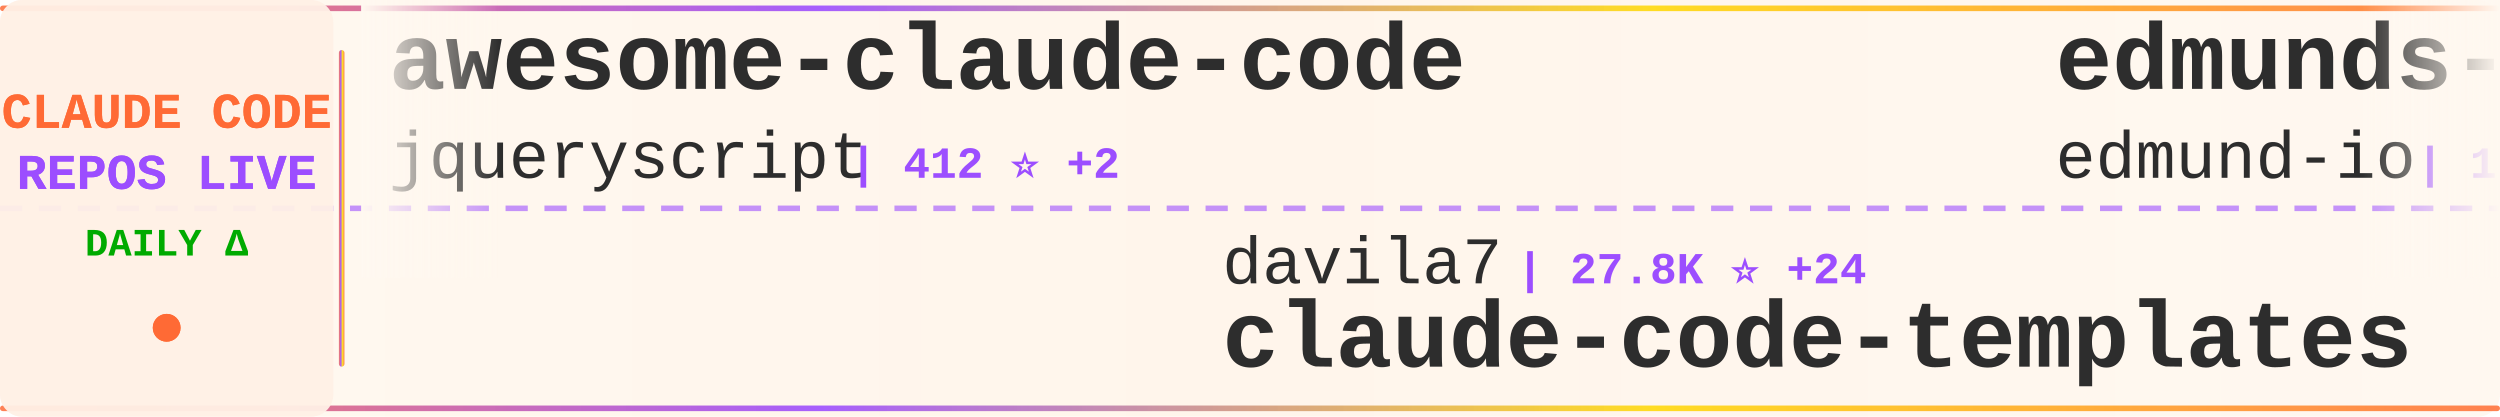
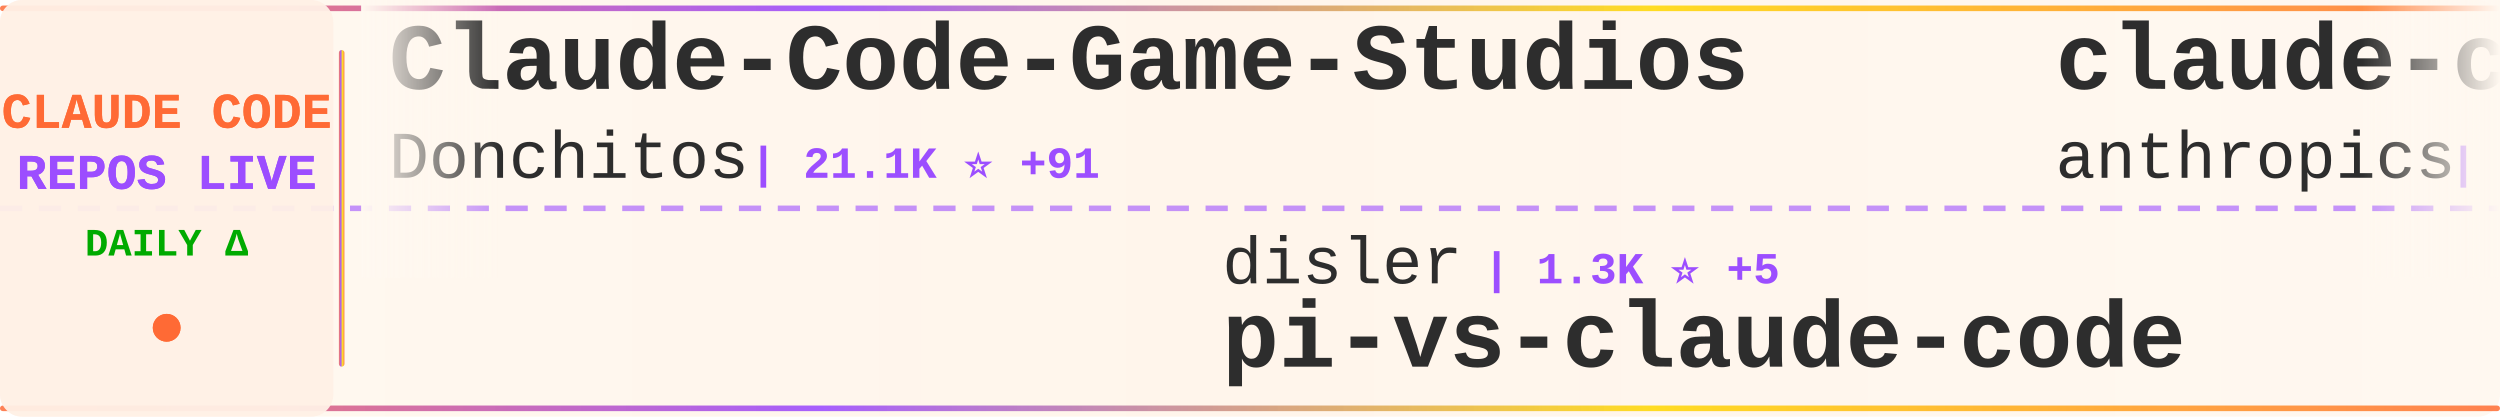
<svg xmlns="http://www.w3.org/2000/svg" width="900" height="150">
  <defs>
    <linearGradient id="tickerBg" x1="0%" y1="0%" x2="100%" y2="0%">
      <stop offset="0%" style="stop-color:#fff8f0;stop-opacity:0.98" />
      <stop offset="50%" style="stop-color:#fff5eb;stop-opacity:1" />
      <stop offset="100%" style="stop-color:#fff8f0;stop-opacity:0.98" />
    </linearGradient>
    <linearGradient id="borderGrad" x1="0%" y1="0%" x2="100%" y2="0%">
      <stop offset="0%" style="stop-color:#FF6B35;stop-opacity:0.85">
        <animate attributeName="stop-opacity" values="0.85;1;0.85" dur="2s" repeatCount="indefinite" />
      </stop>
      <stop offset="33%" style="stop-color:#9C4EFF;stop-opacity:0.9">
        <animate attributeName="stop-opacity" values="0.9;1;0.9" dur="2.2s" repeatCount="indefinite" />
      </stop>
      <stop offset="66%" style="stop-color:#FFD700;stop-opacity:0.85">
        <animate attributeName="stop-opacity" values="0.85;1;0.85" dur="1.8s" repeatCount="indefinite" />
      </stop>
      <stop offset="100%" style="stop-color:#FF6B35;stop-opacity:0.85">
        <animate attributeName="stop-opacity" values="0.85;1;0.85" dur="2s" repeatCount="indefinite" />
      </stop>
    </linearGradient>
    <filter id="textGlow">
      <feGaussianBlur stdDeviation="0.15" result="coloredBlur" />
      <feMerge>
        <feMergeNode in="coloredBlur" />
        <feMergeNode in="SourceGraphic" />
      </feMerge>
    </filter>
    <filter id="metricGlow">
      <feGaussianBlur stdDeviation="0.2" result="coloredBlur" />
      <feMerge>
        <feMergeNode in="coloredBlur" />
        <feMergeNode in="SourceGraphic" />
      </feMerge>
    </filter>
    <linearGradient id="leftFade" x1="0%" y1="0%" x2="100%" y2="0%">
      <stop offset="0%" style="stop-color:#fff8f0;stop-opacity:1" />
      <stop offset="100%" style="stop-color:#fff8f0;stop-opacity:0" />
    </linearGradient>
    <linearGradient id="rightFade" x1="0%" y1="0%" x2="100%" y2="0%">
      <stop offset="0%" style="stop-color:#fff8f0;stop-opacity:0" />
      <stop offset="100%" style="stop-color:#fff8f0;stop-opacity:1" />
    </linearGradient>
  </defs>
  <rect width="900" height="150" fill="url(#tickerBg)" rx="8" />
  <rect x="0" y="2" width="900" height="2" fill="url(#borderGrad)" rx="1" />
  <rect x="0" y="146" width="900" height="2" fill="url(#borderGrad)" rx="1" />
  <line x1="0" y1="75" x2="900" y2="75" stroke="#9C4EFF" stroke-width="2" stroke-dasharray="8 6" opacity="0.6" />
  <rect x="0" y="0" width="120" height="150" fill="#fff0e6" opacity="0.95" rx="8" />
  <text x="60" y="46" font-family="'Courier New', monospace" font-size="18" font-weight="bold" fill="#FF6B35" text-anchor="middle" filter="url(#textGlow)">
    CLAUDE CODE
  </text>
  <text x="60" y="68" font-family="'Courier New', monospace" font-size="18" font-weight="bold" fill="#9C4EFF" text-anchor="middle" filter="url(#textGlow)">
    REPOS LIVE
  </text>
  <text x="60" y="92" font-family="'Courier New', monospace" font-size="14" font-weight="bold" fill="#00aa00" text-anchor="middle">
    DAILY Δ
  </text>
  <circle cx="60" cy="118" r="5" fill="#FF6B35" filter="url(#metricGlow)">
    <animate attributeName="r" values="4;6;4" dur="1.5s" repeatCount="indefinite" />
    <animate attributeName="opacity" values="0.6;1;0.6" dur="1.5s" repeatCount="indefinite" />
  </circle>
  <rect x="122" y="18" width="2" height="114" fill="url(#borderGrad)" rx="1" />
  <clipPath id="tickerClip">
    <rect x="130" y="0" width="770" height="150" />
  </clipPath>
  <g clip-path="url(#tickerClip)">
    <g id="tickerItems">
      <animateTransform attributeName="transform" attributeType="XML" type="translate" from="0 0" to="-3000 0" dur="54s" repeatCount="indefinite" />
      <g transform="translate(0, 0)">
+         <text x="140" y="32" font-family="'Courier New', monospace" font-size="34" font-weight="bold" fill="#2d2d2d">Claude-Code-Game-Studios</text>
+         <text x="140" y="64" font-family="'Courier New', monospace" font-size="24" font-weight="normal" fill="#2d2d2d" opacity="1.0">Donchitos</text>
+         <text x="270" y="64" font-family="'Courier New', monospace" font-size="16" font-weight="bold" fill="#9C4EFF"> | 21.1K ⭐ +91</text>
+       </g>
+       <g transform="translate(300, 0)">
+         <text x="140" y="102" font-family="'Courier New', monospace" font-size="24" font-weight="normal" fill="#2d2d2d" opacity="1.0">disler</text>
+         <text x="234" y="102" font-family="'Courier New', monospace" font-size="16" font-weight="bold" fill="#9C4EFF"> | 1.3K ⭐ +5</text>
+         <text x="140" y="132" font-family="'Courier New', monospace" font-size="34" font-weight="bold" fill="#2d2d2d">pi-vs-claude-code</text>
+       </g>
+       <g transform="translate(600, 0)">
+         <text x="140" y="32" font-family="'Courier New', monospace" font-size="34" font-weight="bold" fill="#2d2d2d">claude-code-security-rev...</text>
+         <text x="140" y="64" font-family="'Courier New', monospace" font-size="24" font-weight="normal" fill="#2d2d2d" opacity="1.0">anthropics</text>
+         <text x="282" y="64" font-family="'Courier New', monospace" font-size="16" font-weight="bold" fill="#9C4EFF"> | 5.1K ⭐ +86</text>
+       </g>
+       <g transform="translate(900, 0)">
+         <text x="140" y="102" font-family="'Courier New', monospace" font-size="24" font-weight="normal" fill="#2d2d2d" opacity="1.0">RichardAtCT</text>
+         <text x="294" y="102" font-family="'Courier New', monospace" font-size="16" font-weight="bold" fill="#9C4EFF"> | 2.7K ⭐ +4</text>
+         <text x="140" y="132" font-family="'Courier New', monospace" font-size="34" font-weight="bold" fill="#2d2d2d">claude-code-telegram</text>
+       </g>
+       <g transform="translate(1200, 0)">
+         <text x="140" y="32" font-family="'Courier New', monospace" font-size="34" font-weight="bold" fill="#2d2d2d">learn-claude-code</text>
+         <text x="140" y="64" font-family="'Courier New', monospace" font-size="24" font-weight="normal" fill="#2d2d2d" opacity="1.0">shareAI-lab</text>
+         <text x="294" y="64" font-family="'Courier New', monospace" font-size="16" font-weight="bold" fill="#9C4EFF"> | 65.4K ⭐ +237</text>
+       </g>
+       <g transform="translate(1500, 0)">
+         <text x="140" y="102" font-family="'Courier New', monospace" font-size="24" font-weight="normal" fill="#2d2d2d" opacity="1.0">chauncygu</text>
+         <text x="270" y="102" font-family="'Courier New', monospace" font-size="16" font-weight="bold" fill="#9C4EFF"> | 2.6K ⭐ +6</text>
+         <text x="140" y="132" font-family="'Courier New', monospace" font-size="34" font-weight="bold" fill="#2d2d2d">collection-claude-code-s...</text>
+       </g>
+       <g transform="translate(1800, 0)">
+         <text x="140" y="32" font-family="'Courier New', monospace" font-size="34" font-weight="bold" fill="#2d2d2d">claude-code-source-build</text>
+         <text x="140" y="64" font-family="'Courier New', monospace" font-size="24" font-weight="normal" fill="#2d2d2d" opacity="1.0">andrew-kramer-inno</text>
+         <text x="378" y="64" font-family="'Courier New', monospace" font-size="16" font-weight="bold" fill="#9C4EFF"> | 592 ⭐</text>
+       </g>
+       <g transform="translate(2100, 0)">
+         <text x="140" y="102" font-family="'Courier New', monospace" font-size="24" font-weight="normal" fill="#2d2d2d" opacity="1.0">affaan-m</text>
+         <text x="258" y="102" font-family="'Courier New', monospace" font-size="16" font-weight="bold" fill="#9C4EFF"> | 210.3K ⭐ +935</text>
+         <text x="140" y="132" font-family="'Courier New', monospace" font-size="34" font-weight="bold" fill="#2d2d2d">ECC</text>
+       </g>
+       <g transform="translate(2400, 0)">
        <text x="140" y="32" font-family="'Courier New', monospace" font-size="34" font-weight="bold" fill="#2d2d2d">awesome-claude-code</text>
        <text x="140" y="64" font-family="'Courier New', monospace" font-size="24" font-weight="normal" fill="#2d2d2d" opacity="1.0">jqueryscript</text>
        <text x="306" y="64" font-family="'Courier New', monospace" font-size="16" font-weight="bold" fill="#9C4EFF"> | 412 ⭐ +2</text>
      </g>
-       <g transform="translate(300, 0)">
-         <text x="140" y="102" font-family="'Courier New', monospace" font-size="24" font-weight="normal" fill="#2d2d2d" opacity="1.0">davila7</text>
-         <text x="246" y="102" font-family="'Courier New', monospace" font-size="16" font-weight="bold" fill="#9C4EFF"> | 27.8K ⭐ +24</text>
-         <text x="140" y="132" font-family="'Courier New', monospace" font-size="34" font-weight="bold" fill="#2d2d2d">claude-code-templates</text>
-       </g>
-       <g transform="translate(600, 0)">
-         <text x="140" y="32" font-family="'Courier New', monospace" font-size="34" font-weight="bold" fill="#2d2d2d">edmunds-claude-code</text>
-         <text x="140" y="64" font-family="'Courier New', monospace" font-size="24" font-weight="normal" fill="#2d2d2d" opacity="1.0">edmund-io</text>
-         <text x="270" y="64" font-family="'Courier New', monospace" font-size="16" font-weight="bold" fill="#9C4EFF"> | 1.5K ⭐</text>
-       </g>
-       <g transform="translate(900, 0)">
-         <text x="140" y="102" font-family="'Courier New', monospace" font-size="24" font-weight="normal" fill="#2d2d2d" opacity="1.0">Chachamaru127</text>
-         <text x="318" y="102" font-family="'Courier New', monospace" font-size="16" font-weight="bold" fill="#9C4EFF"> | 2.7K ⭐ +22</text>
-         <text x="140" y="132" font-family="'Courier New', monospace" font-size="34" font-weight="bold" fill="#2d2d2d">claude-code-harness</text>
-       </g>
-       <g transform="translate(1200, 0)">
-         <text x="140" y="32" font-family="'Courier New', monospace" font-size="34" font-weight="bold" fill="#2d2d2d">claude-code-book</text>
-         <text x="140" y="64" font-family="'Courier New', monospace" font-size="24" font-weight="normal" fill="#2d2d2d" opacity="1.0">lintsinghua</text>
-         <text x="294" y="64" font-family="'Courier New', monospace" font-size="16" font-weight="bold" fill="#9C4EFF"> | 3.6K ⭐ +11</text>
-       </g>
-       <g transform="translate(1500, 0)">
-         <text x="140" y="102" font-family="'Courier New', monospace" font-size="24" font-weight="normal" fill="#2d2d2d" opacity="1.0">1rgs</text>
-         <text x="210" y="102" font-family="'Courier New', monospace" font-size="16" font-weight="bold" fill="#9C4EFF"> | 3.6K ⭐ +1</text>
-         <text x="140" y="132" font-family="'Courier New', monospace" font-size="34" font-weight="bold" fill="#2d2d2d">claude-code-proxy</text>
-       </g>
-       <g transform="translate(1800, 0)">
-         <text x="140" y="32" font-family="'Courier New', monospace" font-size="34" font-weight="bold" fill="#2d2d2d">Open-ClaudeCode</text>
-         <text x="140" y="64" font-family="'Courier New', monospace" font-size="24" font-weight="normal" fill="#2d2d2d" opacity="1.0">LING71671</text>
-         <text x="270" y="64" font-family="'Courier New', monospace" font-size="16" font-weight="bold" fill="#9C4EFF"> | 875 ⭐</text>
-       </g>
-       <g transform="translate(2100, 0)">
-         <text x="140" y="102" font-family="'Courier New', monospace" font-size="24" font-weight="normal" fill="#2d2d2d" opacity="1.0">lst97</text>
-         <text x="222" y="102" font-family="'Courier New', monospace" font-size="16" font-weight="bold" fill="#9C4EFF"> | 1.6K ⭐ +1</text>
-         <text x="140" y="132" font-family="'Courier New', monospace" font-size="34" font-weight="bold" fill="#2d2d2d">claude-code-sub-agents</text>
-       </g>
-       <g transform="translate(2400, 0)">
-         <text x="140" y="32" font-family="'Courier New', monospace" font-size="34" font-weight="bold" fill="#2d2d2d">CLIProxyAPI</text>
-         <text x="140" y="64" font-family="'Courier New', monospace" font-size="24" font-weight="normal" fill="#2d2d2d" opacity="1.0">router-for-me</text>
-         <text x="318" y="64" font-family="'Courier New', monospace" font-size="16" font-weight="bold" fill="#9C4EFF"> | 36.5K ⭐ +205</text>
-       </g>
      <g transform="translate(2700, 0)">
-         <text x="140" y="102" font-family="'Courier New', monospace" font-size="24" font-weight="normal" fill="#2d2d2d" opacity="1.0">pengchengneo</text>
-         <text x="306" y="102" font-family="'Courier New', monospace" font-size="16" font-weight="bold" fill="#9C4EFF"> | 1.5K ⭐ +16</text>
-         <text x="140" y="132" font-family="'Courier New', monospace" font-size="34" font-weight="bold" fill="#2d2d2d">Claude-Code</text>
+         <text x="140" y="102" font-family="'Courier New', monospace" font-size="24" font-weight="normal" fill="#2d2d2d" opacity="1.0">ding113</text>
+         <text x="246" y="102" font-family="'Courier New', monospace" font-size="16" font-weight="bold" fill="#9C4EFF"> | 3.0K ⭐ +8</text>
+         <text x="140" y="132" font-family="'Courier New', monospace" font-size="34" font-weight="bold" fill="#2d2d2d">claude-code-hub</text>
      </g>
      <g transform="translate(3000, 0)">
-         <text x="140" y="32" font-family="'Courier New', monospace" font-size="34" font-weight="bold" fill="#2d2d2d">awesome-claude-code</text>
-         <text x="140" y="64" font-family="'Courier New', monospace" font-size="24" font-weight="normal" fill="#2d2d2d" opacity="1.0">jqueryscript</text>
-         <text x="306" y="64" font-family="'Courier New', monospace" font-size="16" font-weight="bold" fill="#9C4EFF"> | 412 ⭐ +2</text>
+         <text x="140" y="32" font-family="'Courier New', monospace" font-size="34" font-weight="bold" fill="#2d2d2d">Claude-Code-Game-Studios</text>
+         <text x="140" y="64" font-family="'Courier New', monospace" font-size="24" font-weight="normal" fill="#2d2d2d" opacity="1.0">Donchitos</text>
+         <text x="270" y="64" font-family="'Courier New', monospace" font-size="16" font-weight="bold" fill="#9C4EFF"> | 21.1K ⭐ +91</text>
      </g>
      <g transform="translate(3300, 0)">
-         <text x="140" y="102" font-family="'Courier New', monospace" font-size="24" font-weight="normal" fill="#2d2d2d" opacity="1.0">davila7</text>
-         <text x="246" y="102" font-family="'Courier New', monospace" font-size="16" font-weight="bold" fill="#9C4EFF"> | 27.8K ⭐ +24</text>
-         <text x="140" y="132" font-family="'Courier New', monospace" font-size="34" font-weight="bold" fill="#2d2d2d">claude-code-templates</text>
+         <text x="140" y="102" font-family="'Courier New', monospace" font-size="24" font-weight="normal" fill="#2d2d2d" opacity="1.0">disler</text>
+         <text x="234" y="102" font-family="'Courier New', monospace" font-size="16" font-weight="bold" fill="#9C4EFF"> | 1.3K ⭐ +5</text>
+         <text x="140" y="132" font-family="'Courier New', monospace" font-size="34" font-weight="bold" fill="#2d2d2d">pi-vs-claude-code</text>
      </g>
      <g transform="translate(3600, 0)">
-         <text x="140" y="32" font-family="'Courier New', monospace" font-size="34" font-weight="bold" fill="#2d2d2d">edmunds-claude-code</text>
-         <text x="140" y="64" font-family="'Courier New', monospace" font-size="24" font-weight="normal" fill="#2d2d2d" opacity="1.0">edmund-io</text>
-         <text x="270" y="64" font-family="'Courier New', monospace" font-size="16" font-weight="bold" fill="#9C4EFF"> | 1.5K ⭐</text>
+         <text x="140" y="32" font-family="'Courier New', monospace" font-size="34" font-weight="bold" fill="#2d2d2d">claude-code-security-rev...</text>
+         <text x="140" y="64" font-family="'Courier New', monospace" font-size="24" font-weight="normal" fill="#2d2d2d" opacity="1.0">anthropics</text>
+         <text x="282" y="64" font-family="'Courier New', monospace" font-size="16" font-weight="bold" fill="#9C4EFF"> | 5.1K ⭐ +86</text>
      </g>
      <g transform="translate(3900, 0)">
-         <text x="140" y="102" font-family="'Courier New', monospace" font-size="24" font-weight="normal" fill="#2d2d2d" opacity="1.0">Chachamaru127</text>
-         <text x="318" y="102" font-family="'Courier New', monospace" font-size="16" font-weight="bold" fill="#9C4EFF"> | 2.7K ⭐ +22</text>
-         <text x="140" y="132" font-family="'Courier New', monospace" font-size="34" font-weight="bold" fill="#2d2d2d">claude-code-harness</text>
+         <text x="140" y="102" font-family="'Courier New', monospace" font-size="24" font-weight="normal" fill="#2d2d2d" opacity="1.0">RichardAtCT</text>
+         <text x="294" y="102" font-family="'Courier New', monospace" font-size="16" font-weight="bold" fill="#9C4EFF"> | 2.7K ⭐ +4</text>
+         <text x="140" y="132" font-family="'Courier New', monospace" font-size="34" font-weight="bold" fill="#2d2d2d">claude-code-telegram</text>
      </g>
    </g>
  </g>
  <rect x="130" y="0" width="50" height="100" fill="url(#leftFade)" />
  <rect x="850" y="0" width="50" height="100" fill="url(#rightFade)" />
</svg>
